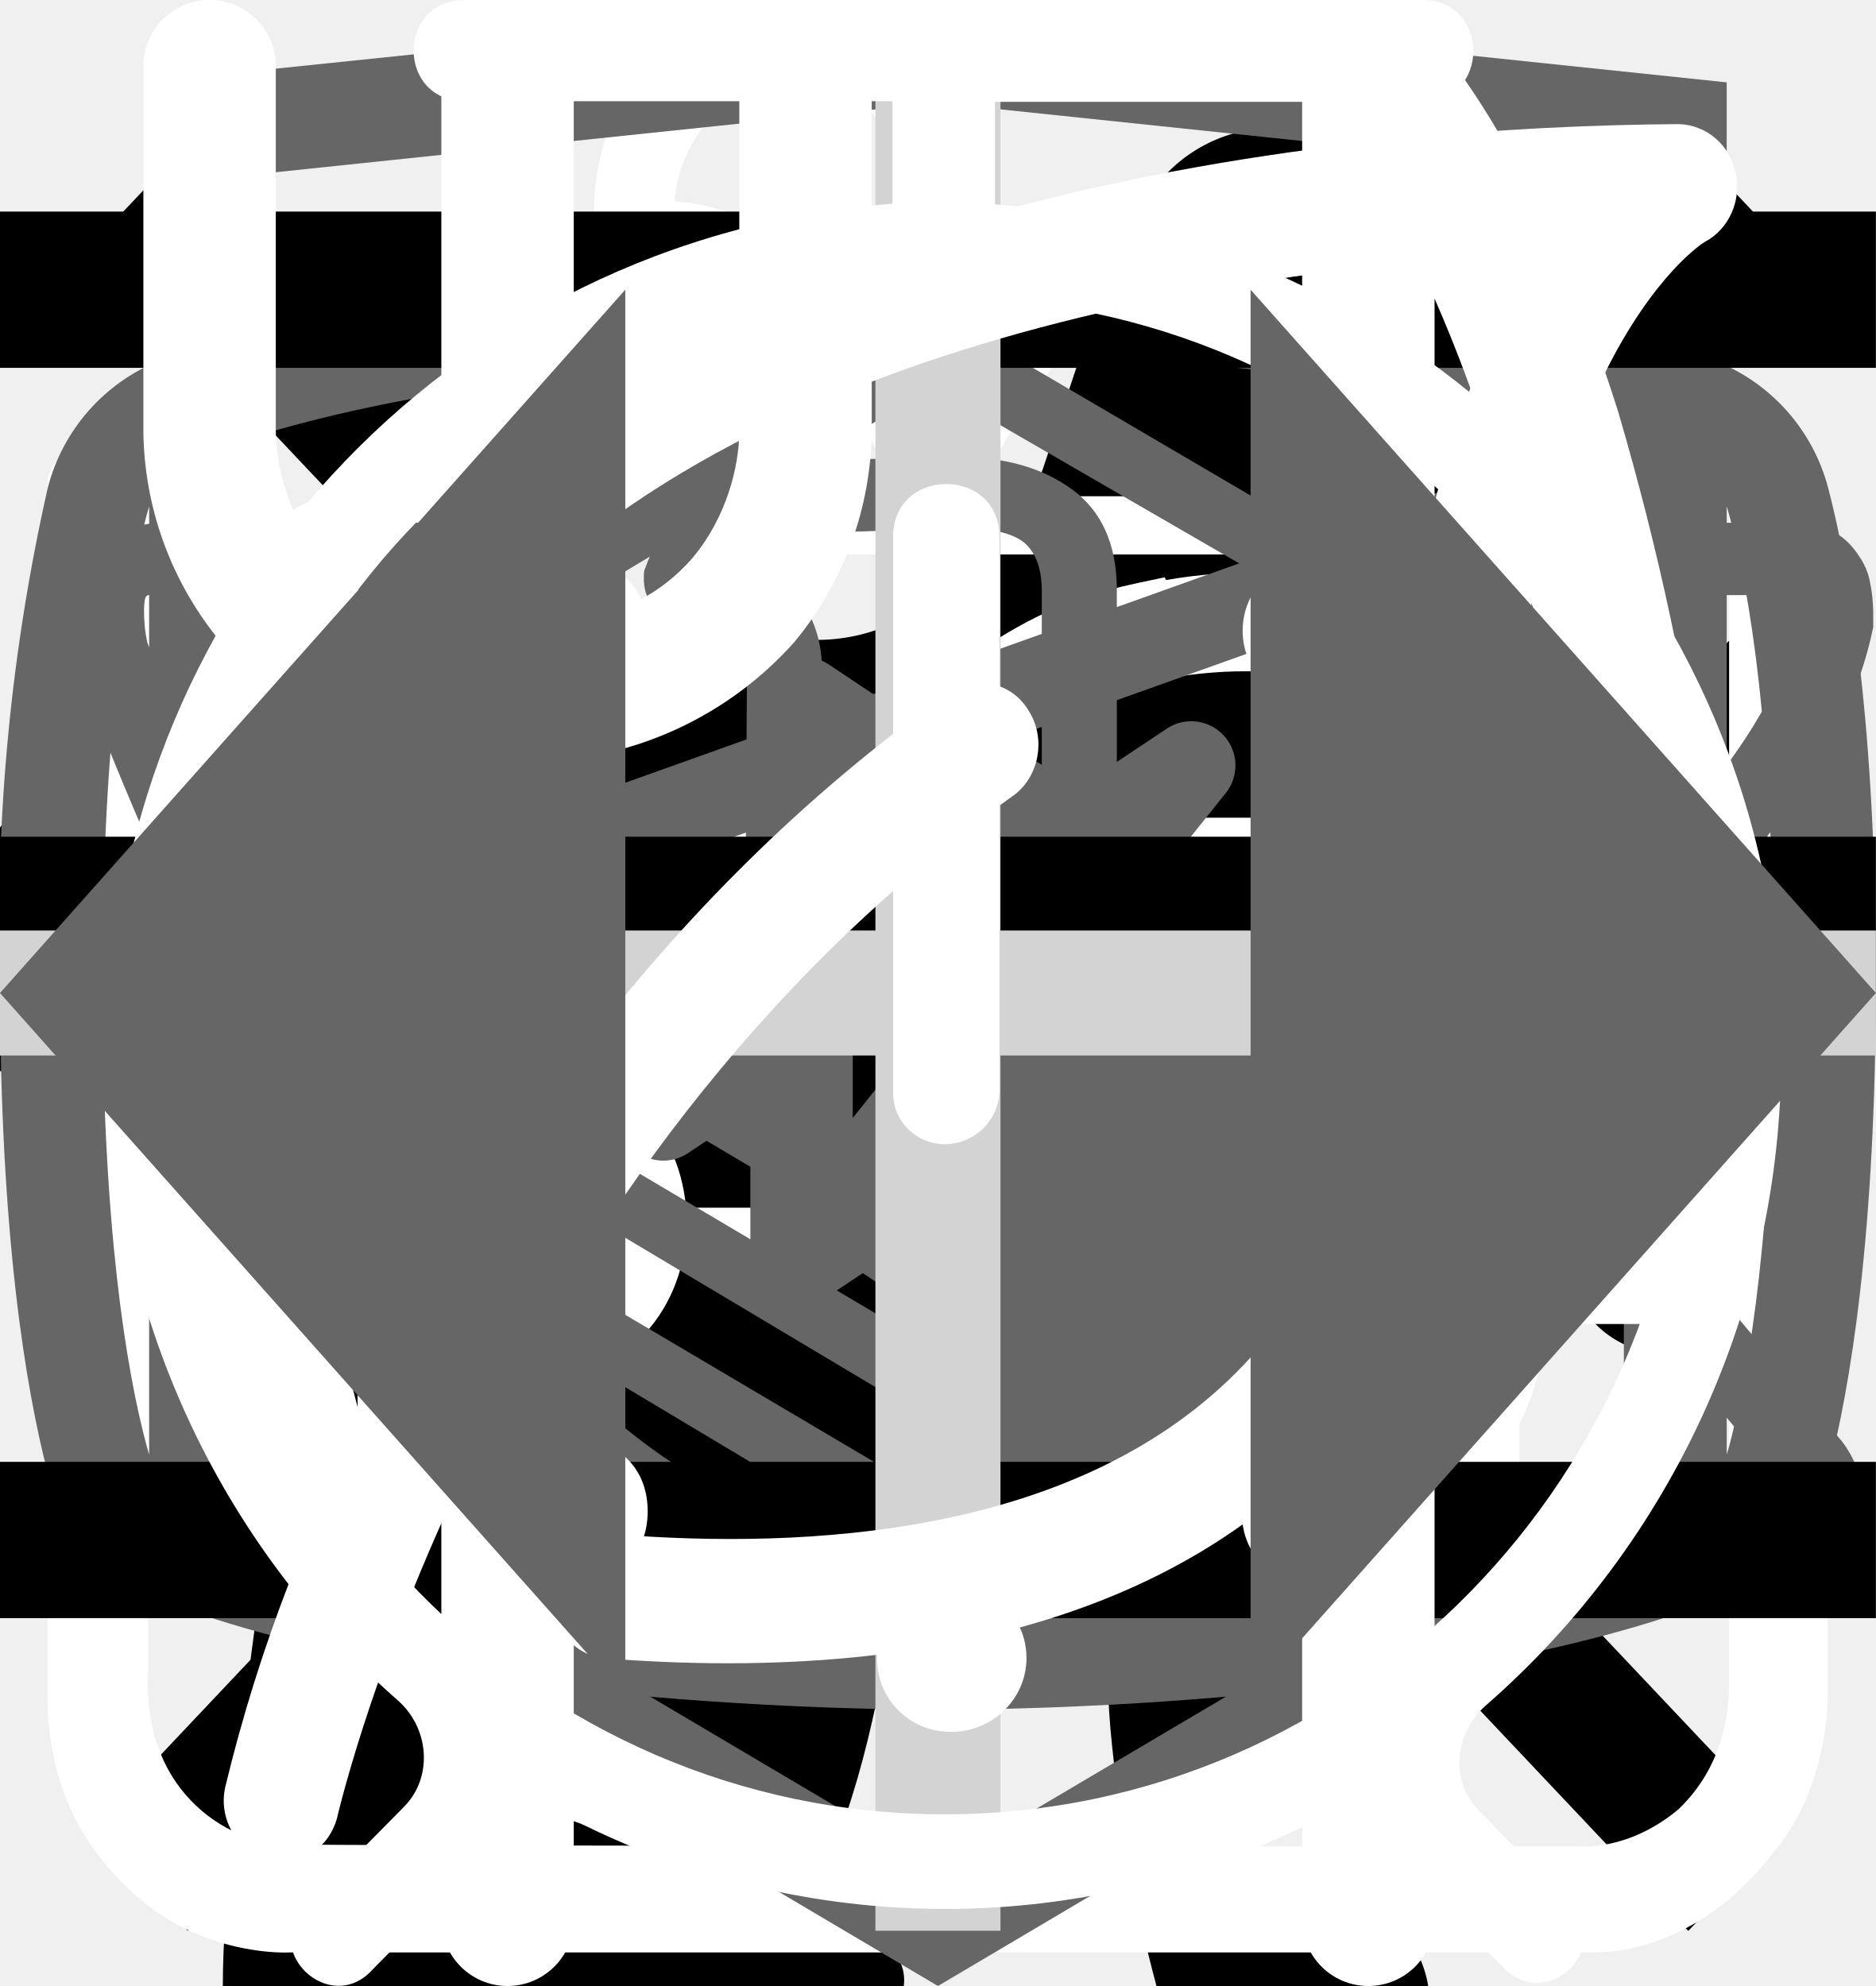
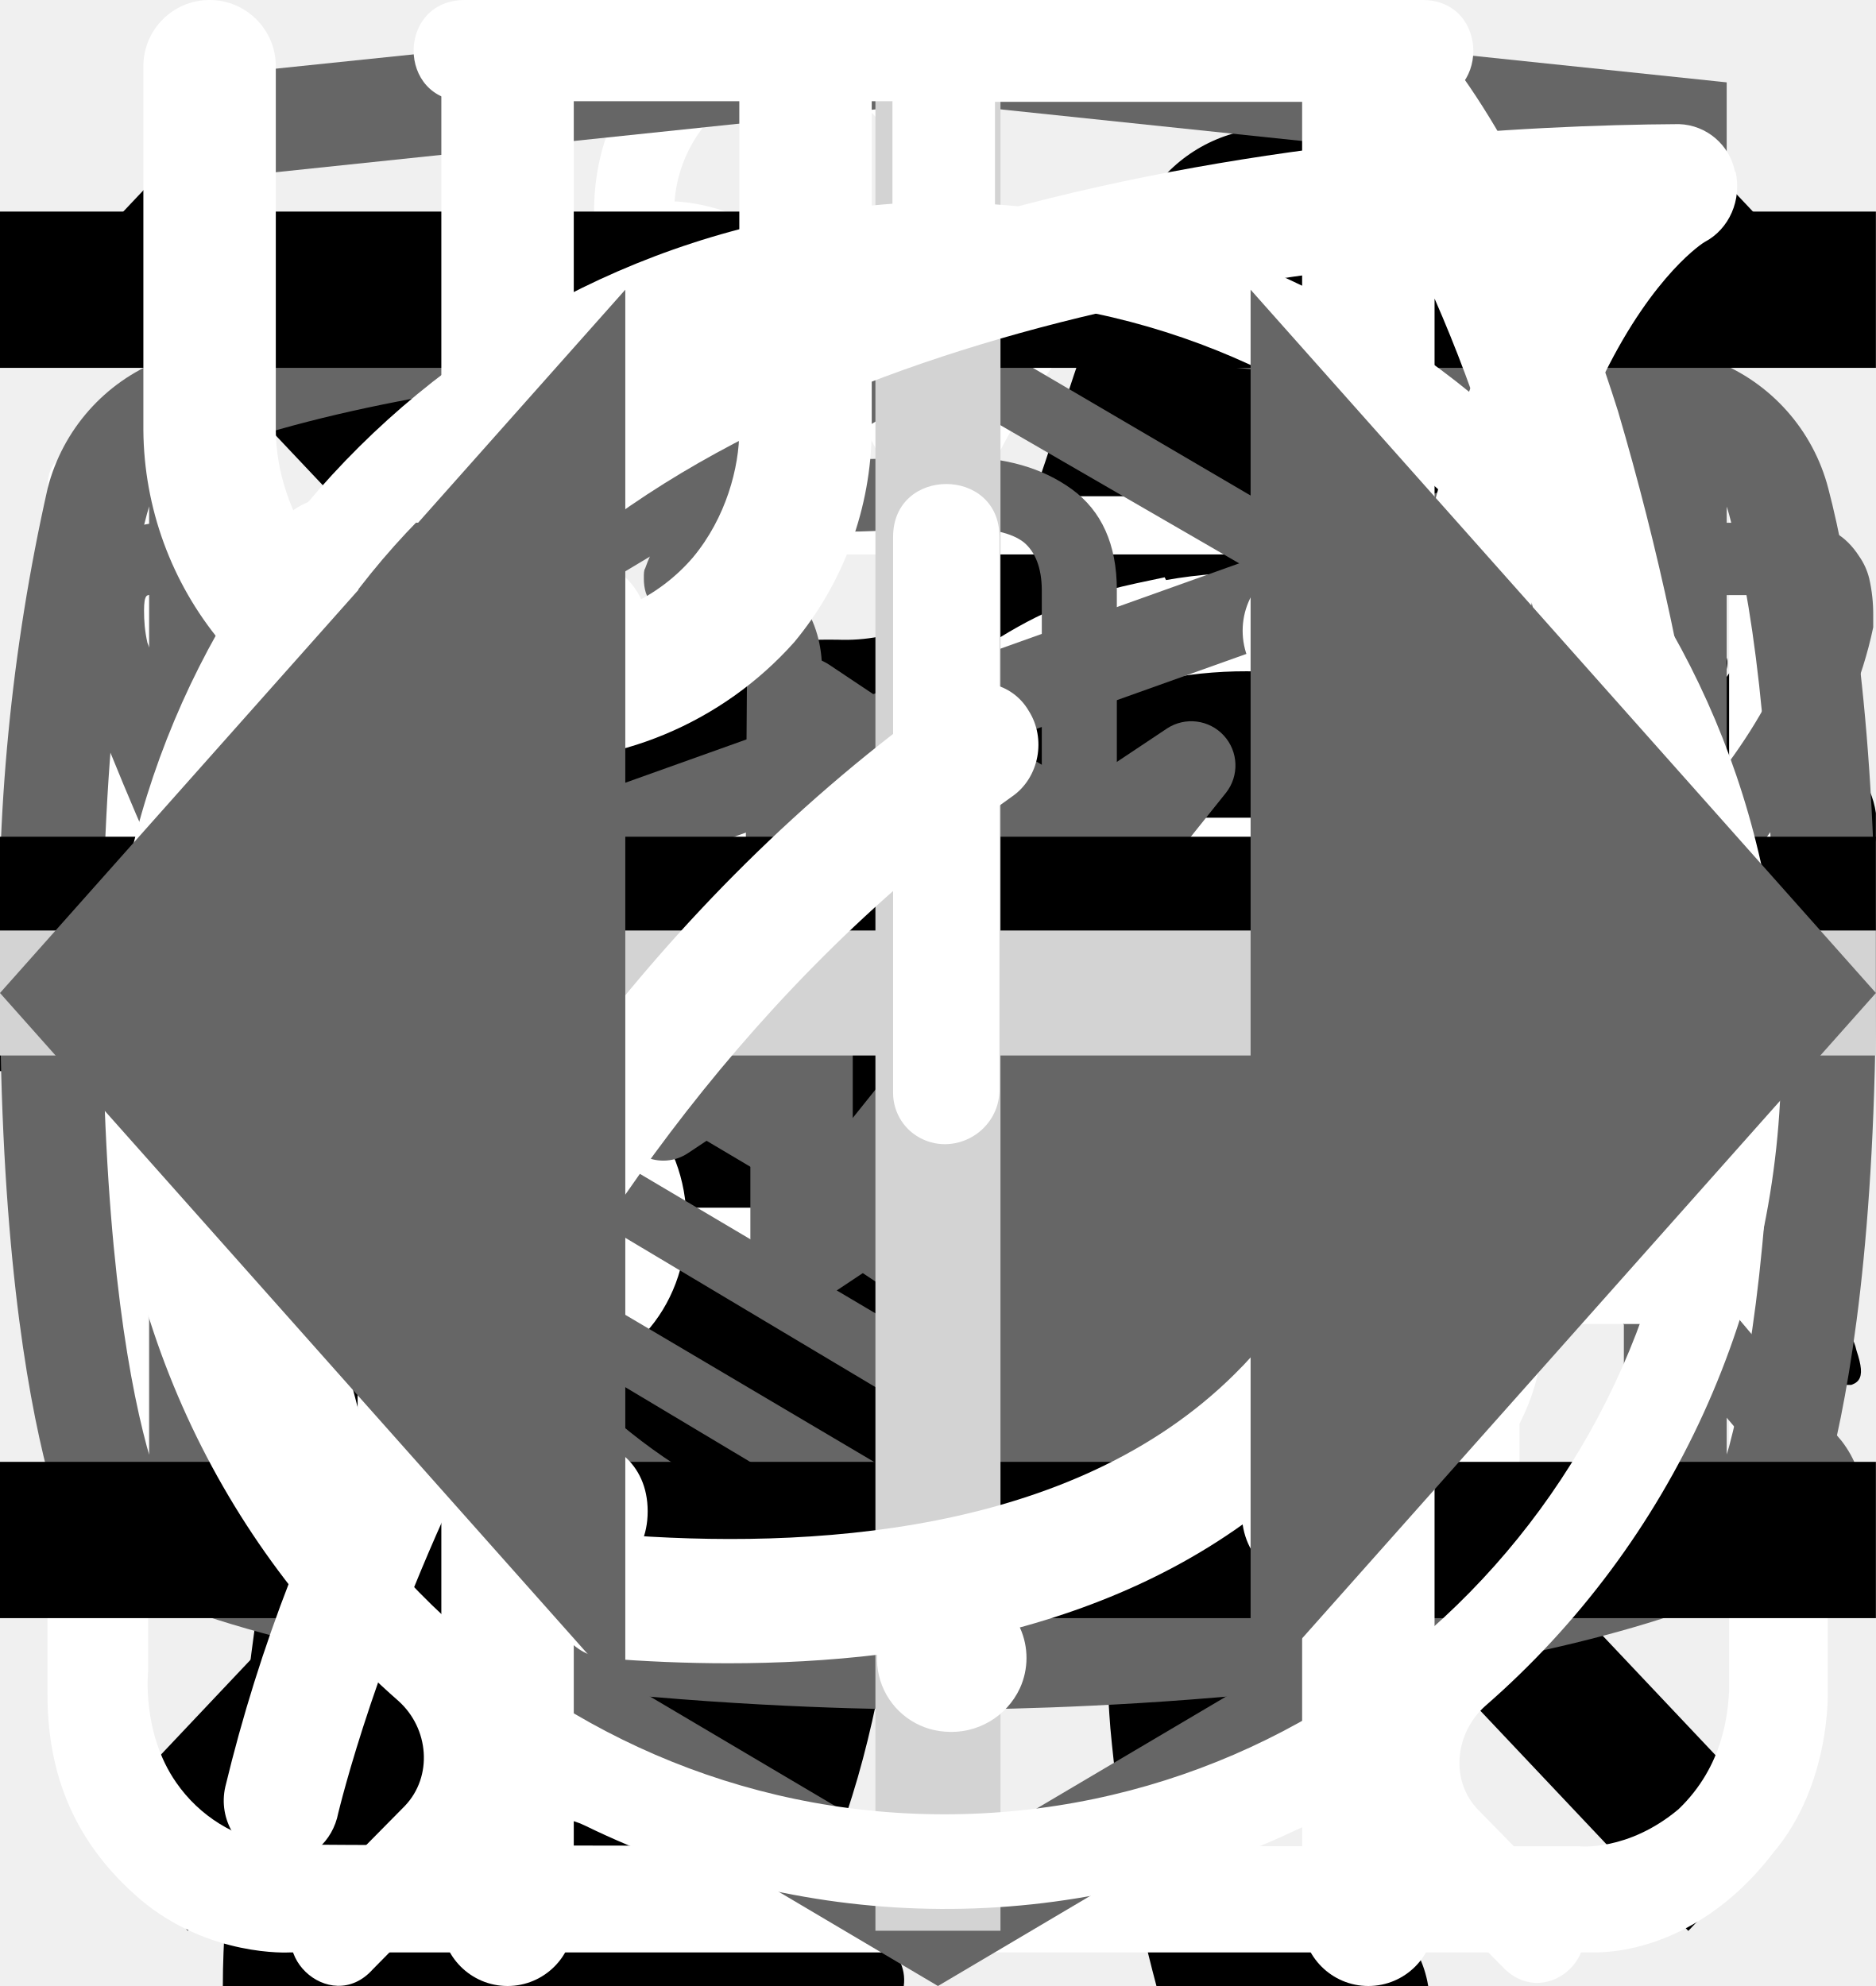
<svg xmlns="http://www.w3.org/2000/svg">
  <style>:root svg:not(:target){display:none}</style>
  <svg viewBox="0 0 24 12" fill="none" id="arrow">
    <path stroke="#000" stroke-width="2" d="M0 6h18" />
    <path d="m24 6-6.75 5.2v-10.4l6.75 5.2Z" fill="#000" />
  </svg>
-   <svg viewBox="0 0 67 28" fill="none" id="cat-pro">
+   <svg viewBox="0 0 134 56" fill="none" id="cat-pro">
    <g clip-path="url(#cat-pro_0)">
-       <path d="M60.56 2.88a7.6 7.6 0 0 1 2.25-2.3c.5-.35.8-.35 1.1.3.4.95.75 1.95.45 3a1.14 1.14 0 0 0 .2 1.05c.3.4.55.8.8 1.15a3.13 3.13 0 0 1 .45 3.1c-.18.5-.22 1.03-.1 1.55.1.5.1 1 0 1.5a1.87 1.87 0 0 1-1.35 1.6 2.6 2.6 0 0 0-1.6 1 .53.53 0 0 1-.45.25c-.6.1-2.1-1.25-2.1-1.85v-.3c.05-1.8-.05-1.95-1.7-2.7a2.2 2.2 0 0 1-.9-.6c-.3-.4-.7-.35-1.15-.2-.45.15-.7.45-.65.95.15 1.2.2 2.43.15 3.65 0 .14.04.27.1.4 1.55 2.25 2.15 4.9 2.9 7.45.6 1.95 1.7 3 3.7 3.15.32.02.64.07.95.15a2.08 2.08 0 0 1 1.7 1.6c.35 1.05.15 1.3-.9 1.3h-3.25c-.42.02-.83-.12-1.15-.4a5.86 5.86 0 0 0-1.7-1 3.63 3.63 0 0 1-1.7-1.3 14.3 14.3 0 0 0-2-2.25c-1.4-1.45-2.9-2.85-4.2-4.35a5.69 5.69 0 0 1-1.6-3.8c0-.45-.1-.65-.6-.45a.96.96 0 0 1-.5.15c-1.4 0-2.1.85-2.6 2.1-.45 1.05-1.05 2.05-1.6 3.1a5.2 5.2 0 0 0-.5 2.1c0 1.2.3 1.6 1.4 2 .7.25 1.35.5 1.7 1.2.4.8.3 1-.55 1.05h-3.4a.94.94 0 0 1-.95-.55l-.9-1.5a3.02 3.02 0 0 1-.35-2.7c.22-.87.23-1.78.05-2.65a4.21 4.21 0 0 1 .85-3.5c.3-.35.3-.5-.2-.6a25.03 25.03 0 0 1-5.95-2.1c-1.6-.6-1.9-.5-2.35 1.15-.4 1.4-.8 2.8-1.1 4.25-.35 1.6.05 3.1.55 4.6.2.6.8.55 1.25.7 1 .3 1.85.7 2.25 1.75.35.8.3.9-.55.9-.85 0-1.7-.05-2.6 0-.76.01-1.5-.23-2.1-.7-2.4-1.6-3.1-4.05-3.3-6.7-.1-1.65-1-2.95-2.05-4.2-.2-.25-.4-.35-.7-.15-1.07.59-2.2 1.1-3.35 1.5a13.36 13.36 0 0 0-6.1 4.4 5.32 5.32 0 0 0-1.1 2.55c-.15.9.1 1.3 1 1.55s1.35.75 1.45 1.7c.05.4-.1.6-.5.6h-4.05a.82.82 0 0 1-.65-.4 4.28 4.28 0 0 1-.95-2.75 25.3 25.3 0 0 1 .45-5.15 3.15 3.15 0 0 1 1.7-2.4c2.95-1.4 4.5-4.05 5.9-6.8.3-.55.05-.65-.45-.6-1.4.2-2.73.74-3.85 1.6a35.31 35.31 0 0 0-4.15 3.55 8.33 8.33 0 0 1-5.15 2.45c-3.65.2-5.35-1.85-5.2-5.15.03-1.13.46-2.2 1.2-3.05a2.13 2.13 0 0 1 2.25-.75c.75.2.95.6.65 1.35-.15.3-.35.55-.5.85-.22.3-.39.64-.5 1-.55 1.5.2 2.55 1.75 2.7 1.65.15 3-.55 4.25-1.55 1.5-1.2 2.85-2.6 4-4.15a10.4 10.4 0 0 1 7.2-4.05c1.15-.15 2.15-.65 3.25-.95a20.7 20.7 0 0 1 6.35-.9 6.5 6.5 0 0 0 2.9-.55c2.45-1 5-1 7.55-.5 2 .4 4 .9 5.95 1.4 1.16.21 2.35.18 3.5-.1 2.2-.56 4.44-.9 6.7-1a9.08 9.08 0 0 1 4.3.85c1 .45 1 .45.75 1.4Z" fill="#000" />
+       <path d="M123.118 5.757C124.273 3.92 125.807 2.351 127.618 1.157C128.618 0.457 129.218 0.457 129.818 1.757C130.618 3.657 131.318 5.657 130.718 7.757C130.609 8.113 130.588 8.49 130.658 8.856C130.728 9.222 130.886 9.566 131.118 9.857C131.718 10.657 132.218 11.457 132.718 12.157C133.399 13.021 133.84 14.048 133.998 15.136C134.156 16.225 134.025 17.335 133.618 18.357C133.251 19.349 133.182 20.426 133.418 21.457C133.618 22.447 133.618 23.467 133.418 24.457C133.337 25.198 133.037 25.899 132.556 26.469C132.075 27.039 131.435 27.452 130.718 27.657C129.439 27.9 128.298 28.614 127.518 29.657C127.424 29.811 127.291 29.937 127.134 30.025C126.976 30.112 126.799 30.158 126.618 30.157C125.418 30.357 122.418 27.657 122.418 26.457V25.857C122.518 22.257 122.318 21.957 119.018 20.457C118.328 20.213 117.709 19.801 117.218 19.257C116.618 18.457 115.818 18.557 114.918 18.857C114.018 19.157 113.518 19.757 113.618 20.757C113.92 23.178 114.02 25.619 113.918 28.057C113.925 28.335 113.993 28.608 114.118 28.857C117.218 33.357 118.418 38.657 119.918 43.757C121.118 47.657 123.318 49.757 127.318 50.057C127.958 50.108 128.594 50.208 129.218 50.357C130.04 50.489 130.803 50.864 131.41 51.435C132.016 52.005 132.437 52.745 132.618 53.557C133.318 55.657 132.918 56.157 130.818 56.157H124.318C123.477 56.199 122.652 55.912 122.018 55.357C121.006 54.503 119.856 53.827 118.618 53.357C117.249 52.852 116.065 51.946 115.218 50.757C114.047 49.12 112.706 47.612 111.218 46.257C108.418 43.357 105.418 40.557 102.818 37.557C100.839 35.513 99.697 32.801 99.618 29.957C99.618 29.057 99.418 28.657 98.418 29.057C98.119 29.247 97.773 29.351 97.418 29.357C94.618 29.357 93.218 31.057 92.218 33.557C91.318 35.657 90.118 37.657 89.018 39.757C88.394 41.071 88.054 42.502 88.018 43.957C88.018 46.357 88.618 47.157 90.818 47.957C92.218 48.457 93.518 48.957 94.218 50.357C95.018 51.957 94.818 52.357 93.118 52.457H86.318C85.926 52.496 85.532 52.41 85.191 52.213C84.85 52.016 84.58 51.716 84.418 51.357L82.618 48.357C82.088 47.574 81.748 46.678 81.626 45.74C81.505 44.802 81.605 43.849 81.918 42.957C82.351 41.22 82.385 39.408 82.018 37.657C81.766 36.437 81.788 35.176 82.082 33.966C82.376 32.755 82.935 31.625 83.718 30.657C84.318 29.957 84.318 29.657 83.318 29.457C79.229 28.588 75.265 27.211 71.518 25.357C71.492 25.357 71.466 25.346 71.448 25.328C71.429 25.309 71.418 25.283 71.418 25.257C68.218 24.057 67.618 24.257 66.718 27.557C65.918 30.357 65.118 33.157 64.518 36.057C63.818 39.257 64.618 42.257 65.618 45.257C66.018 46.457 67.218 46.357 68.118 46.657C70.118 47.257 71.818 48.057 72.618 50.157C73.318 51.757 73.218 51.957 71.518 51.957C69.818 51.957 68.118 51.857 66.318 51.957C64.799 51.984 63.317 51.49 62.118 50.557C57.318 47.357 55.918 42.457 55.518 37.157C55.318 33.857 53.518 31.257 51.418 28.757C51.018 28.257 50.618 28.057 50.018 28.457C47.872 29.64 45.631 30.644 43.318 31.457C38.492 33.161 34.258 36.215 31.118 40.257C29.946 41.732 29.187 43.492 28.918 45.357C28.618 47.157 29.118 47.957 30.918 48.457C32.718 48.957 33.618 49.957 33.818 51.857C33.918 52.657 33.618 53.057 32.818 53.057H24.718C24.453 53.038 24.197 52.956 23.97 52.816C23.744 52.677 23.555 52.485 23.418 52.257C22.162 50.702 21.49 48.756 21.518 46.757C21.466 43.302 21.767 39.85 22.418 36.457C22.552 35.441 22.931 34.472 23.524 33.636C24.116 32.799 24.904 32.12 25.818 31.657C31.718 28.857 34.818 23.557 37.618 18.057C38.218 16.957 37.718 16.757 36.718 16.857C33.92 17.245 31.268 18.347 29.018 20.057C26.072 22.206 23.297 24.579 20.718 27.157C17.968 29.951 14.321 31.686 10.418 32.057C3.118 32.457 -0.282 28.357 0.018 21.757C0.085 19.506 0.934 17.35 2.418 15.657C2.934 14.988 3.638 14.488 4.439 14.221C5.241 13.954 6.104 13.931 6.918 14.157C8.418 14.557 8.818 15.357 8.218 16.857C7.918 17.457 7.518 17.957 7.218 18.557C6.787 19.17 6.45 19.844 6.218 20.557C5.118 23.557 6.618 25.657 9.718 25.957C13.018 26.257 15.718 24.857 18.218 22.857C21.23 20.445 23.919 17.655 26.218 14.557C27.938 12.294 30.102 10.408 32.579 9.015C35.056 7.622 37.792 6.751 40.618 6.457C42.918 6.157 44.918 5.157 47.118 4.557C51.233 3.302 55.517 2.695 59.818 2.757C61.81 2.84 63.795 2.463 65.618 1.657C70.518 -0.343 75.618 -0.343 80.718 0.657C84.718 1.457 88.718 2.457 92.618 3.457C94.939 3.889 97.326 3.821 99.618 3.257C104.007 2.144 108.496 1.474 113.018 1.257C115.981 1.113 118.933 1.696 121.618 2.957C123.618 3.857 123.618 3.857 123.118 5.757Z" fill="black" />
    </g>
    <defs>
      <clipPath id="cat-pro_0">
-         <path fill="#fff" d="M0 0h67v28h-67z" />
+         <rect width="134" height="56" fill="white" />
      </clipPath>
    </defs>
  </svg>
  <svg viewBox="0 0 36 50" fill="none" id="cat-slim">
    <g clip-path="url(#cat-slim_0)">
      <path d="M28.2 0h-.2c-.32.19-.59.47-.74.82a8.03 8.03 0 0 0-.67 1.76.84.84 0 0 1-.76.69 3.77 3.77 0 0 0-2.69 1.95c-.37.66-.69 1.35-.95 2.06-.73 1.9-1.29 3.85-1.98 5.77-.32.87-.34.87-1.32.87-1.16 0-1.08-.18-1.1 1.1 0 .41.13.62.56.6.13 0 .33-.07.39.1.05.18-.13.26-.23.36a4.63 4.63 0 0 1-2.23 1.26c-.97.26-1.97.47-2.92.79-2.45.82-4.7 1.96-6.46 3.9a14.44 14.44 0 0 0-2.44 4.04c-1.89 4.46-2.8 9.15-3.51 13.88a97.06 97.06 0 0 0-.75 6.7c-.1 1.1-.2 2.23-.2 3.35h17.14c.03-.23-.01-.46-.12-.66a2.58 2.58 0 0 0-1.97-1.58c-.36-.08-.4-.2-.18-.48.36-.48.64-1.02.82-1.6.84-2.47 1.16-5.06 1.57-7.62.23-1.96.83-3.85 1.77-5.59a11.13 11.13 0 0 1 2.87-3.28c.43-.32.45-.32.52.23.05.36.06.74.09 1.11a48.2 48.2 0 0 1-.1 7.31c-.2 1.88-.22 3.78-.07 5.67.2 2.2.59 4.36 1.16 6.49h6.84a2.8 2.8 0 0 0-2.18-2.29c-.64-.1-1.3-.07-1.93.1-.31.08-.44 0-.46-.33-.22-2.73-.04-5.47.51-8.16a91.8 91.8 0 0 0 1.57-9.37c.14-1.27.54-2.5 1.18-3.6.6-1.1 1.14-2.23 1.74-3.33a3.03 3.03 0 0 0 .22-2.67c-.14-.37-.27-.74-.44-1.1-.52-1-1.03-2-1.5-3-.26-.52-.2-.59.36-.6.84 0 .84 0 .86-.85v-.34c0-.35-.14-.55-.52-.51h-.78c-.36 0-.46-.15-.37-.52a3.22 3.22 0 0 1 2.64-2.28 11.3 11.3 0 0 1 3.4.22.51.51 0 0 0 .65-.33 40 40 0 0 1 .66-1.55.52.52 0 0 0-.05-.58c-1.65-2.1-3.43-4.05-5.87-5.3a.77.77 0 0 1-.45-.58 9.8 9.8 0 0 0-.65-2.14 1.8 1.8 0 0 0-.73-.89Z" fill="#000" />
    </g>
    <defs>
      <clipPath id="cat-slim_0">
        <path fill="#fff" d="M0 0h36v50h-36z" />
      </clipPath>
    </defs>
  </svg>
  <svg viewBox="0 0 20 20" fill="none" id="close">
    <path transform="matrix(.68659 -.72705 .68659 .72705 2.002 20)" stroke="#000" stroke-width="1.5" d="M0-.75h24.76" />
    <path transform="matrix(.68659 .72705 -.68659 .72705 1 2)" stroke="#000" stroke-width="1.5" d="M0-.75h24.76" />
  </svg>
  <svg viewBox="0 0 27 29" fill="none" id="cook-icon">
    <path d="M11.38 0c-1.64 0-2.9 1.36-2.9 3.08s1.26 3.08 2.9 3.08c1.63 0 2.9-1.36 2.9-3.08s-1.27-3.08-2.9-3.08Zm0 1.18c1 0 1.72.84 1.72 1.9 0 1-.8 1.9-1.72 1.9-1 0-1.73-.84-1.73-1.9 0-1 .78-1.9 1.72-1.9Zm-10.88 23.56c0 1.18.4 2.18 1.36 3 1 .84 2.17.77 2.17.77h19.04c.77 0 1.8-.38 2.62-1.45.85-1 .8-2.36.8-2.36v-17.21c0-.44-.12-.6-.75-.6-.64 0-.69.27-.69.59v17.22c-.02.3-.07 1.08-.74 1.72-.74.62-1.45.54-1.45.54s-18.13 0-19.03-.03a2.14 2.14 0 0 1-1.45-.9c-.51-.73-.41-1.63-.41-1.63v-17.22c0-.46-.24-.64-.73-.64s-.74.18-.74.58v17.62Zm16.31-16.31c-1.08.23-2.17.38-4.26 2.35-2.08 2-3.62 1.9-5.16 1.82-1.54-.1-3.17-1.54-3.45-1.9-.33-.36-.9-.12-1.08.11-.16.24-.16.64.1 1 1.27 1.18 2.45 2.08 4.72 2.26a7.5 7.5 0 0 0 5.89-2.26c1.45-1.45 2.17-1.72 3.26-1.9a6.3 6.3 0 0 1 5.08 1.26c1 1.1 1.26.78 1.54.48.54-.72-.23-1.27-1.1-1.9a7.24 7.24 0 0 0-5.52-1.28l-.02-.04Zm-9.06 7.16c-1.18 0-2.08 1-2.08 2.26 0 1.27.9 2.27 2.08 2.27 1.18 0 2.08-1 2.08-2.27s-.9-2.26-2.08-2.26Zm11.78.78c-1.54 0-2.8 1.36-2.8 2.99 0 1.63 1.26 2.99 2.8 2.99 1.54 0 2.81-1.36 2.81-3 0-1.62-1.27-2.98-2.8-2.98Zm0 1.45c.8 0 1.45.7 1.45 1.54a1.5 1.5 0 0 1-1.45 1.54c-.8 0-1.45-.7-1.45-1.54 0-.86.65-1.54 1.45-1.54Z" fill="#fff" />
  </svg>
  <svg viewBox="0 0 78 81" fill="none" id="gift">
    <path d="M64.02 35.63h-49.99a3.18 3.18 0 0 1-3.18-3.16v-9.47a3.18 3.18 0 0 1 3.18-3.16h49.98a3.17 3.17 0 0 1 3.19 3.16v9.47a3.17 3.17 0 0 1-3.18 3.16Zm-49.99-13.37c-.4 0-.74.34-.74.74v9.47c0 .4.33.74.74.74h49.98c.41 0 .75-.33.75-.74v-9.47c0-.4-.34-.74-.75-.74h-49.98Z" fill="#fff" />
    <path d="M57.04 68.08h-36.04a6.11 6.11 0 0 1-6.13-6.09v-27.57c0-.67.55-1.21 1.22-1.21.68 0 1.22.54 1.22 1.21v27.57a3.68 3.68 0 0 0 3.69 3.67h36.04a3.68 3.68 0 0 0 3.7-3.67v-27.57a1.22 1.22 0 0 1 2.44 0v27.57a6.11 6.11 0 0 1-6.14 6.1Z" fill="#fff" />
    <path d="M39.02 68.08c-.67 0-1.22-.54-1.22-1.2v-32.46c0-.67.55-1.21 1.22-1.21.68 0 1.22.54 1.22 1.21v32.45c0 .67-.54 1.21-1.22 1.21Zm-15.21-45.82a7.81 7.81 0 0 1-3.17-10.6 7.9 7.9 0 0 1 10.66-3.16c5.82 3.13 8.96 11.86 9.09 12.23l-2.3.8c-.03-.08-2.96-8.22-7.95-10.9a5.45 5.45 0 0 0-7.36 2.17 5.4 5.4 0 0 0 2.2 7.33l-1.17 2.13Z" fill="#fff" />
    <path d="m54.23 22.26-1.16-2.14a5.38 5.38 0 0 0-1.03-9.92 5.42 5.42 0 0 0-4.14.43c-4.98 2.68-7.91 10.82-7.94 10.9l-2.3-.8c.13-.37 3.27-9.1 9.08-12.23a7.86 7.86 0 0 1 11.29 9.1c-.6 2-1.95 3.66-3.8 4.66Zm7.72 29.6h-45.86c-.67 0-1.22-.55-1.22-1.21 0-.67.55-1.22 1.22-1.22h45.86a1.21 1.21 0 1 1 0 2.42Z" fill="#fff" />
  </svg>
  <svg viewBox="0 0 28 22" fill="none" id="icon-tg">
    <path fill-rule="evenodd" clip-rule="evenodd" d="M23.46 3.15c.18.15.27.38.23.61l-2.63 15.76a.66.66 0 0 1-1.01.44l-7.88-5.25a.66.66 0 0 1-.15-.96l2.61-3.26-4.36 2.9a.66.66 0 0 1-.65.05l-5.26-2.63a.66.66 0 0 1 .08-1.2l18.38-6.57a.66.66 0 0 1 .64.11Zm-17.13 7.17 3.53 1.77 7.56-5.04a.66.66 0 0 1 .88.96l-4.8 6 6.43 4.3 2.28-13.66-15.88 5.67Z" fill="#666" />
  </svg>
  <svg viewBox="0 0 28 22" fill="none" id="icon-vk">
    <path d="M1 5.34c0-.86.52-1.32 1.55-1.38l3.97.02c.26 0 .44.13.53.38.4 1.26.86 2.34 1.37 3.25.5.92 1.17 1.97 1.99 3.16.07.15.18.23.34.23.13 0 .22-.06.3-.18l.07-.28.03-4.35c0-.3-.07-.5-.23-.6-.15-.1-.43-.18-.83-.23-.32-.05-.48-.23-.48-.55 0-.07 0-.12.02-.15.38-1.09 1.44-1.63 3.2-1.63l1.5-.03c.67 0 1.23.16 1.67.48.44.32.67.82.67 1.5v5.72c.12.08.24.12.34.12.27 0 .5-.15.7-.45 1.95-2.58 3-4.31 3.17-5.18a.3.3 0 0 1 .05-.13c.12-.25.33-.47.61-.65.29-.19.53-.31.75-.38a.55.55 0 0 1 .24-.05h4.13l.26.03c.36 0 .63.16.83.47.07.1.12.21.15.33a2.4 2.4 0 0 1 .06.55v.18a6.11 6.11 0 0 1-.94 2.2 23.4 23.4 0 0 1-1.93 2.53c-.79.9-1.27 1.5-1.47 1.78a.93.93 0 0 0-.24.56c0 .13.07.28.21.45l3.9 4.63c.2.26.31.56.31.88 0 .38-.16.7-.48.95-.32.25-.7.4-1.14.43l-.46.02h-4.04c-.02 0-.06 0-.11.02a.86.86 0 0 1-.1.01c-.4 0-.76-.16-1.1-.48-.12-.13-.96-1.12-2.5-2.97a1.39 1.39 0 0 0-.38-.32 38.47 38.47 0 0 0-.53 2.24l-.08.42a1.4 1.4 0 0 1-1.12 1.06l-.37.02h-2.61c-1.48 0-2.95-.63-4.41-1.9a19.3 19.3 0 0 1-3.96-4.95 47.51 47.51 0 0 1-3.28-7.05 1.92 1.92 0 0 1-.13-.73Zm16.01 6.51c-.37 0-.7-.1-1.01-.29a.9.9 0 0 1-.45-.79v-5.78c0-.34-.1-.58-.27-.72-.18-.14-.49-.21-.93-.21l-1.52.05c-.76 0-1.34.12-1.73.37.78.36 1.17.93 1.17 1.71v4.43a1.5 1.5 0 0 1-.53 1.04 1.6 1.6 0 0 1-1.07.42c-.53 0-.94-.24-1.22-.73a26.16 26.16 0 0 1-3.1-5.63l-.23-.66-3.55-.02c-.23 0-.36.01-.38.03-.03.03-.04.1-.04.22 0 .15.01.3.05.48l.56 1.4c1.49 3.64 3.11 6.51 4.86 8.6 1.75 2.1 3.47 3.15 5.16 3.15h2.66c.1 0 .19-.03.24-.09.05-.06.1-.17.13-.34l.06-.25.5-2.21c.15-.3.27-.5.38-.6.2-.2.42-.28.69-.28.43 0 .86.24 1.3.73l2.27 2.71c.14.22.3.33.45.33h4.4c.53 0 .8-.13.8-.38a.47.47 0 0 0-.08-.25l-3.87-4.55c-.3-.35-.45-.73-.45-1.13 0-.4.14-.8.43-1.16.23-.34.68-.9 1.34-1.67.67-.78 1.25-1.51 1.75-2.19.5-.68.82-1.3.98-1.85l.08-.33a.37.37 0 0 1-.02-.16.54.54 0 0 0-.03-.19h-4.18c-.27.1-.48.25-.64.45l-.16.48c-.45 1.16-1.6 2.94-3.5 5.36-.36.33-.8.5-1.3.5Z" fill="#666" />
  </svg>
  <svg viewBox="0 0 24 19" fill="none" id="icon-yt">
    <path d="m15.85 8.8-5.24-3.5a.65.65 0 0 0-1.01.55v6.98a.65.65 0 0 0 1.01.54l5.24-3.49a.65.65 0 0 0 0-1.09Zm-4.94 2.8v-4.53l3.4 2.27-3.4 2.27Zm12.48-8.56a2.4 2.4 0 0 0-1.45-1.63c-3.72-1.43-9.69-1.41-9.94-1.41s-6.22-.02-9.94 1.4a2.4 2.4 0 0 0-1.45 1.64 25.32 25.32 0 0 0-.61 6.3c0 3.26.33 5.22.61 6.3a2.4 2.4 0 0 0 1.45 1.63c3.72 1.43 9.69 1.4 9.94 1.4h.08c.75 0 6.31-.04 9.86-1.4a2.4 2.4 0 0 0 1.45-1.64c.28-1.07.61-3.03.61-6.3 0-3.25-.33-5.22-.61-6.29Zm-1.27 12.27a1.1 1.1 0 0 1-.65.74c-3.5 1.34-9.4 1.32-9.47 1.32-.07 0-5.98.02-9.47-1.32a1.09 1.09 0 0 1-.65-.74c-.27-1-.57-2.85-.57-5.97 0-3.12.3-4.97.57-5.97a1.1 1.1 0 0 1 .65-.74c3.5-1.34 9.4-1.32 9.47-1.32.07 0 5.98-.02 9.47 1.32a1.1 1.1 0 0 1 .65.74c.27 1 .57 2.85.57 5.97 0 3.12-.3 4.96-.57 5.97Z" fill="#666" />
  </svg>
  <svg viewBox="0 0 27 34" fill="none" id="logo-html">
    <g clip-path="url(#logo-html_0)">
      <path d="m13.64.02-.14-.02-13.5 1.4v24.61l13.5 7.99 13.5-7.99v-24.6l-13.36-1.4Zm11.6 25-11.74 6.94-11.73-6.94v-10.1l11.68 6.93.02 1.25-8.02-4.75v1.23l8.04 4.8.02 1.3-8.05-4.76v1.22l8.04 4.81 8.12-4.83v-5.21l3.62-2.15v10.26Zm0-11.57-3.23 1.88-1.48.88-7.06-4.19-.01 1.23 6.04 3.57-.06.03-.13.07-.86.5-4.98-2.95-.01 1.22 3.93 2.33-.93.61-.02.01-2.97-1.74-.01 1.23 1.94 1.13-1.98 1.19-11.62-6.87 11.63-6.96 11.8 6.83Zm0-1.22-11.8-6.92-11.67 6.91v-9.23l11.73-1.23 11.73 1.23v9.24Z" fill="#666" />
    </g>
    <defs>
      <clipPath id="logo-html_0">
        <path fill="#fff" d="M0 0h27v34h-27z" />
      </clipPath>
    </defs>
  </svg>
  <svg viewBox="0 0 24 24" fill="none" id="menu">
    <path stroke="#000" stroke-width="2" d="M0 3h24m-24 8h24m-24 8h24" />
  </svg>
  <svg viewBox="0 0 30 30" fill="none" id="more">
    <path stroke="#D3D3D3" stroke-width="2" d="M15 0v30m15-15h-30" />
  </svg>
  <svg viewBox="0 0 30 32" fill="none" id="natural-icon">
    <g clip-path="url(#natural-icon_0)">
      <path d="M27.84 2.77a.95.95 0 0 0-.9-.77h-.01c-4.94.03-16.95.92-21.8 8.38-2.51 3.88-2.73 8.91-.64 14.96l.07.13a25.93 25.93 0 0 0-1.04 3.32 1 1 0 0 0 .72 1.19l.2.02c.43 0 .81-.32.9-.79.03-.1 2.42-10.37 10.86-16.38.43-.3.55-.93.26-1.38a.9.9 0 0 0-1.3-.28c-4.79 3.4-7.74 8-9.47 11.65-1.24-4.57-.92-8.37.99-11.3 3.74-5.76 12.62-7.15 17.98-7.45-1.16 1.8-2.41 5.1-2.41 10.93 0 3.12-.83 5.52-2.47 7.14-2.62 2.6-6.88 2.83-10 2.58-.51-.04-.96.38-1 .93-.04.55.35 1.03.86 1.07.63.05 1.3.08 1.98.08 3.18 0 6.87-.66 9.43-3.2 2.04-2 3.07-4.9 3.07-8.6 0-9.1 3.22-11.1 3.23-11.1.4-.21.6-.68.5-1.13Z" fill="#fff" />
    </g>
    <defs>
      <clipPath id="natural-icon_0">
        <path fill="#fff" d="M0 0h30v32h-30z" />
      </clipPath>
    </defs>
  </svg>
  <svg viewBox="0 0 26 30" fill="none" id="nutrition-icon">
    <path fill-rule="evenodd" clip-rule="evenodd" d="M19.12.08a1 1 0 0 1 1.09.21c.9.91 2.1 2.88 3.06 5.92a42.6 42.6 0 0 1 1.73 12.79 1 1 0 0 1-1 1h-3.5v9a1 1 0 1 1-2 0v-28a1 1 0 0 1 .62-.92Zm1.38 17.92h2.5a39.62 39.62 0 0 0-1.64-11.19 22.4 22.4 0 0 0-.86-2.3v13.49Zm-14-18a1 1 0 0 1 1 1v28a1 1 0 1 1-2 0v-28a1 1 0 0 1 1-1Z" fill="#fff" />
    <path fill-rule="evenodd" clip-rule="evenodd" d="M2 0a1 1 0 0 1 1 1v5.5c0 .56.2 1.32.7 1.92.48.56 1.31 1.08 2.8 1.08a1 1 0 1 1 0 2 5.41 5.41 0 0 1-4.33-1.8 5.07 5.07 0 0 1-1.17-3.2v-5.5a1 1 0 0 1 1-1Z" fill="#fff" />
    <path fill-rule="evenodd" clip-rule="evenodd" d="M11 0a1 1 0 0 0-1 1v5.5c0 .56-.2 1.32-.7 1.92-.48.56-1.31 1.08-2.8 1.08a1 1 0 0 0 0 2 5.4 5.4 0 0 0 4.33-1.8 5.07 5.07 0 0 0 1.17-3.2v-5.5a1 1 0 0 0-1-1Z" fill="#fff" />
  </svg>
  <svg viewBox="0 0 27 31" fill="none" id="result-icon">
    <path d="M6.12 0c-1.07 0-1.07 1.58 0 1.58h6.67v1.6a13.21 13.21 0 0 0-12.23 13.3c0 4.02 1.75 7.64 4.52 10.07.48.43.54 1.18.1 1.64l-1.53 1.55c-.75.69.36 1.75 1.03 1l2-2.03c.36-.34.88-.43 1.32-.21a12.79 12.79 0 0 0 11.1.06c.43-.21.96-.13 1.3.21l1.95 1.97c.68.64 1.66-.31 1.04-1l-1.45-1.48c-.45-.45-.38-1.2.1-1.63a13.47 13.47 0 0 0 4.62-10.16 13.2 13.2 0 0 0-12.27-13.28v-1.6h6.67c1.06 0 1.06-1.59 0-1.59h-14.94Zm-4.12 16.47c0-6.53 5.2-11.82 11.6-11.82 6.41 0 11.6 5.3 11.6 11.82 0 6.55-5.19 11.85-11.6 11.85-6.4 0-11.6-5.3-11.6-11.85Zm10.8-8.09c0-1.1 1.66-1.1 1.66 0v8.63c0 .23-.09.44-.25.6a.86.86 0 0 1-.6.25.82.82 0 0 1-.57-.23.8.8 0 0 1-.24-.56v-8.69Zm-5 2.62c.31 0 .61-.12.83-.34a1.14 1.14 0 0 0-.82-1.96c-.3.02-.56.16-.75.37a1.14 1.14 0 0 0 .75 1.92Zm11.6 0c.31 0 .6-.12.82-.34a1.14 1.14 0 0 0-.82-1.96 1.14 1.14 0 0 0 0 2.29Zm-10.43 12.59c0 1.53-2.33 1.53-2.33 0s2.33-1.53 2.33 0Zm4.64 3.44a1.18 1.18 0 0 0 1.17-.68 1.14 1.14 0 0 0-.7-1.56 1.17 1.17 0 0 0-1.22.32 1.14 1.14 0 0 0 .75 1.92Zm-8.12-10.39a1.14 1.14 0 0 1-.69 1.17 1.17 1.17 0 0 1-1.57-.7 1.14 1.14 0 0 1 .32-1.2 1.17 1.17 0 0 1 1.94.73Zm17.39 1.15a1.17 1.17 0 0 0 1.17-.68 1.14 1.14 0 0 0-.7-1.55 1.17 1.17 0 0 0-1.22.32 1.14 1.14 0 0 0 .75 1.91Zm-2.32 5.8c0 1.53-2.32 1.53-2.32 0s2.32-1.53 2.32 0Z" fill="#fff" />
  </svg>
  <svg viewBox="0 0 24 18" fill="none" id="slider-icon">
    <path d="m8 0-8 9 8 9v-18Zm16 9-8-9v18l8-9Z" fill="#666" />
  </svg>
</svg>
